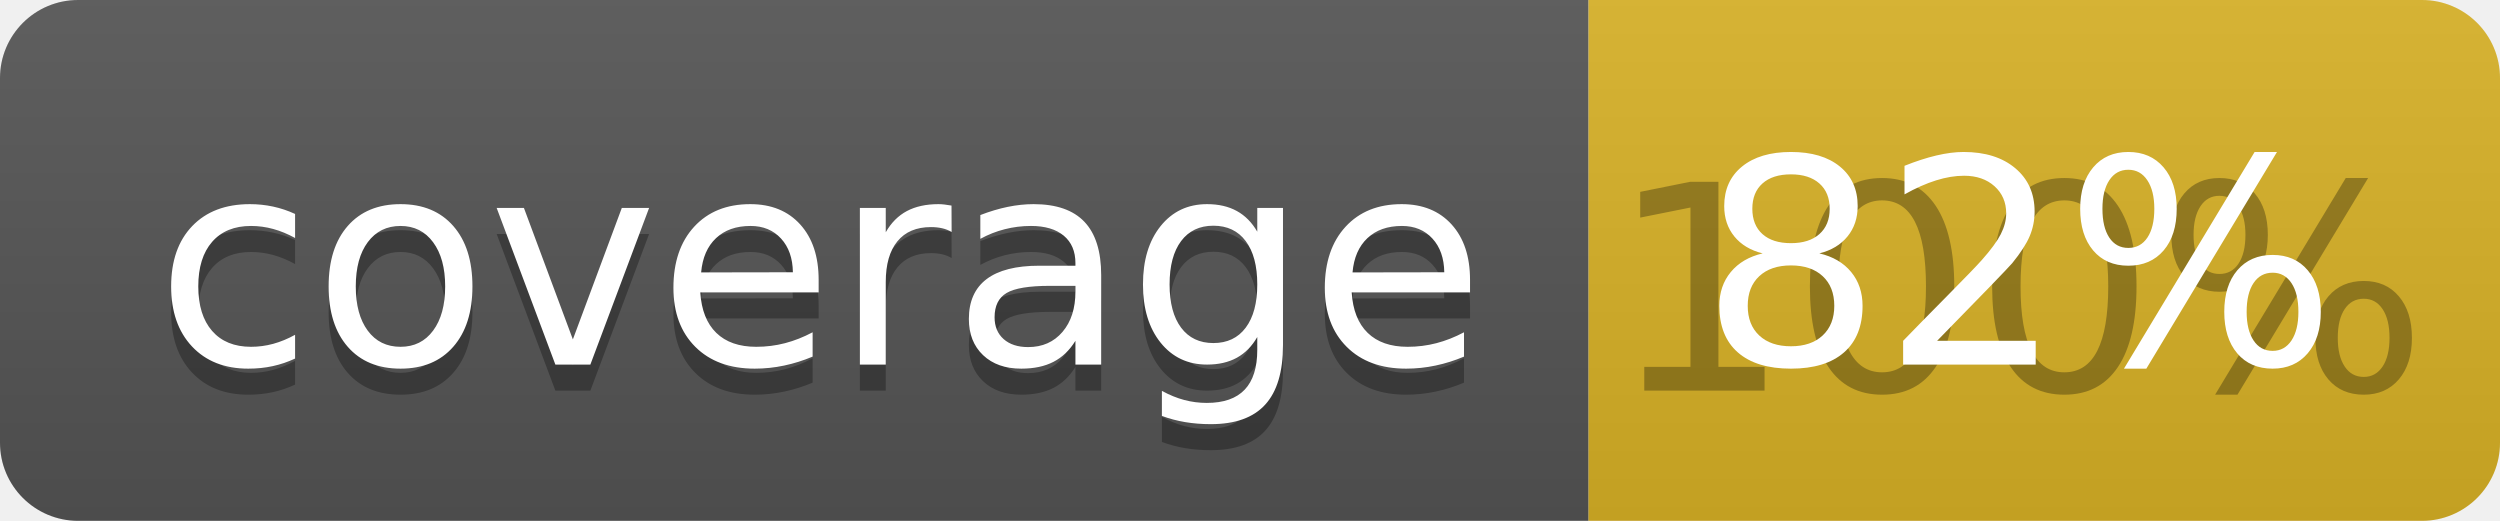
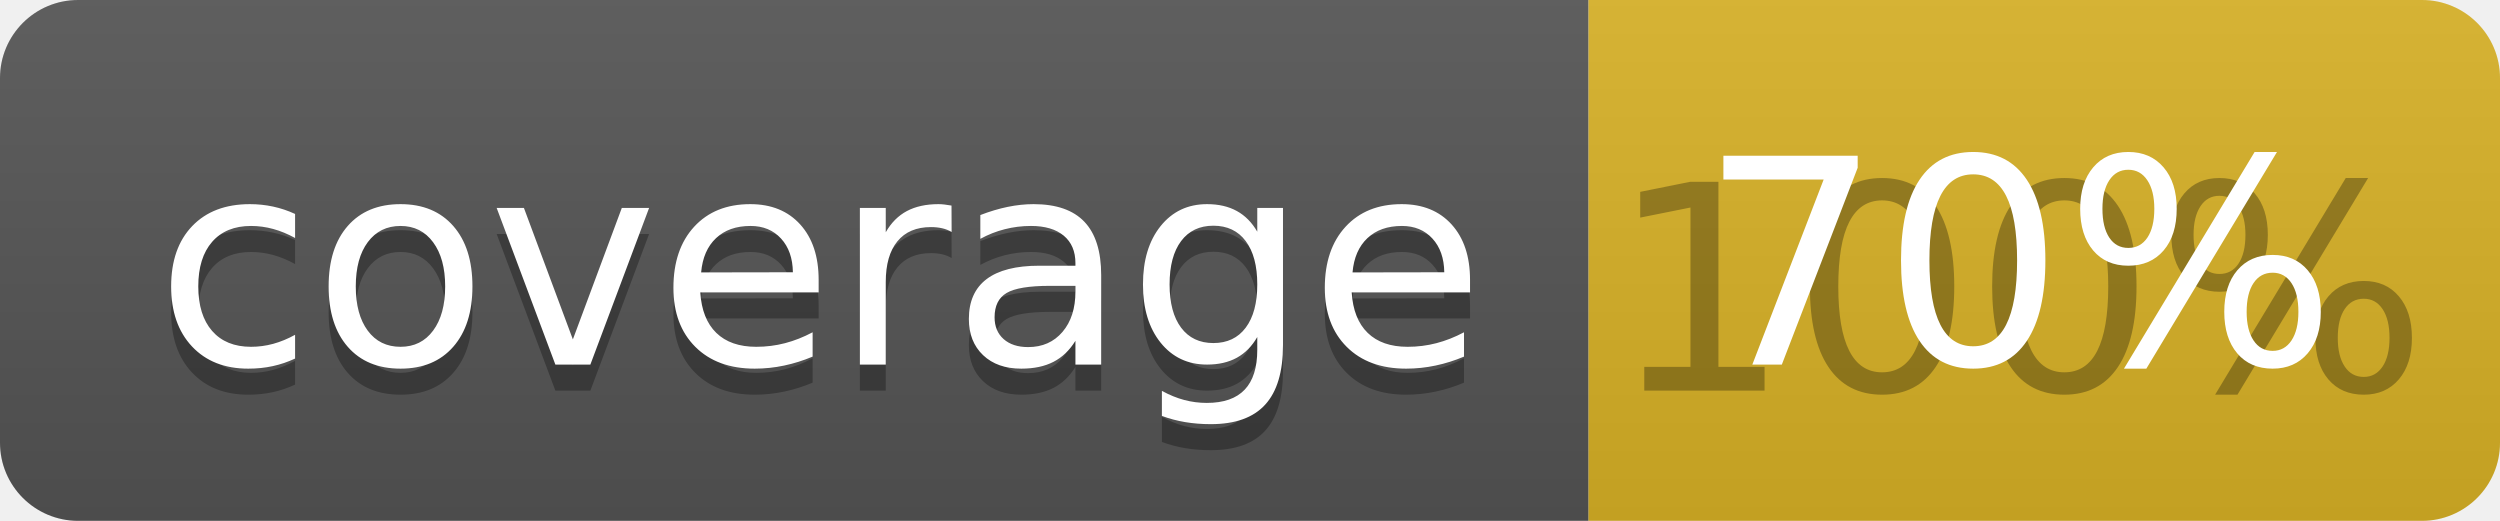
<svg xmlns="http://www.w3.org/2000/svg" width="96" height="20">
  <linearGradient id="b" x2="0" y2="100%">
    <stop offset="0" stop-color="#bbb" stop-opacity=".1" />
    <stop offset="1" stop-opacity=".1" />
  </linearGradient>
  <clipPath id="a">
    <rect width="96" height="20" rx="3" fill="#fff" />
  </clipPath>
  <g clip-path="url(#a)">
    <path fill="#555" d="M0 0h61v20H0z" />
    <path fill="#D9B226" d="M61 0h35v20H61z" />
    <path fill="url(#b)" d="M0 0h96v20H0z" />
  </g>
  <g fill="#fff" text-anchor="middle" font-family="DejaVu Sans,Verdana,Geneva,sans-serif" font-size="110">
    <text x="315" y="150" fill="#010101" fill-opacity=".3" transform="scale(.1)" textLength="510">coverage</text>
    <text x="315" y="140" transform="scale(.1)" textLength="510">coverage</text>
    <text x="775" y="150" fill="#010101" fill-opacity=".3" transform="scale(.1)" textLength="250">100%</text>
-     <text x="775" y="140" transform="scale(.1)" textLength="250">82%</text>
+     <text x="775" y="140" transform="scale(.1)" textLength="250">70%</text>
  </g>
</svg>
